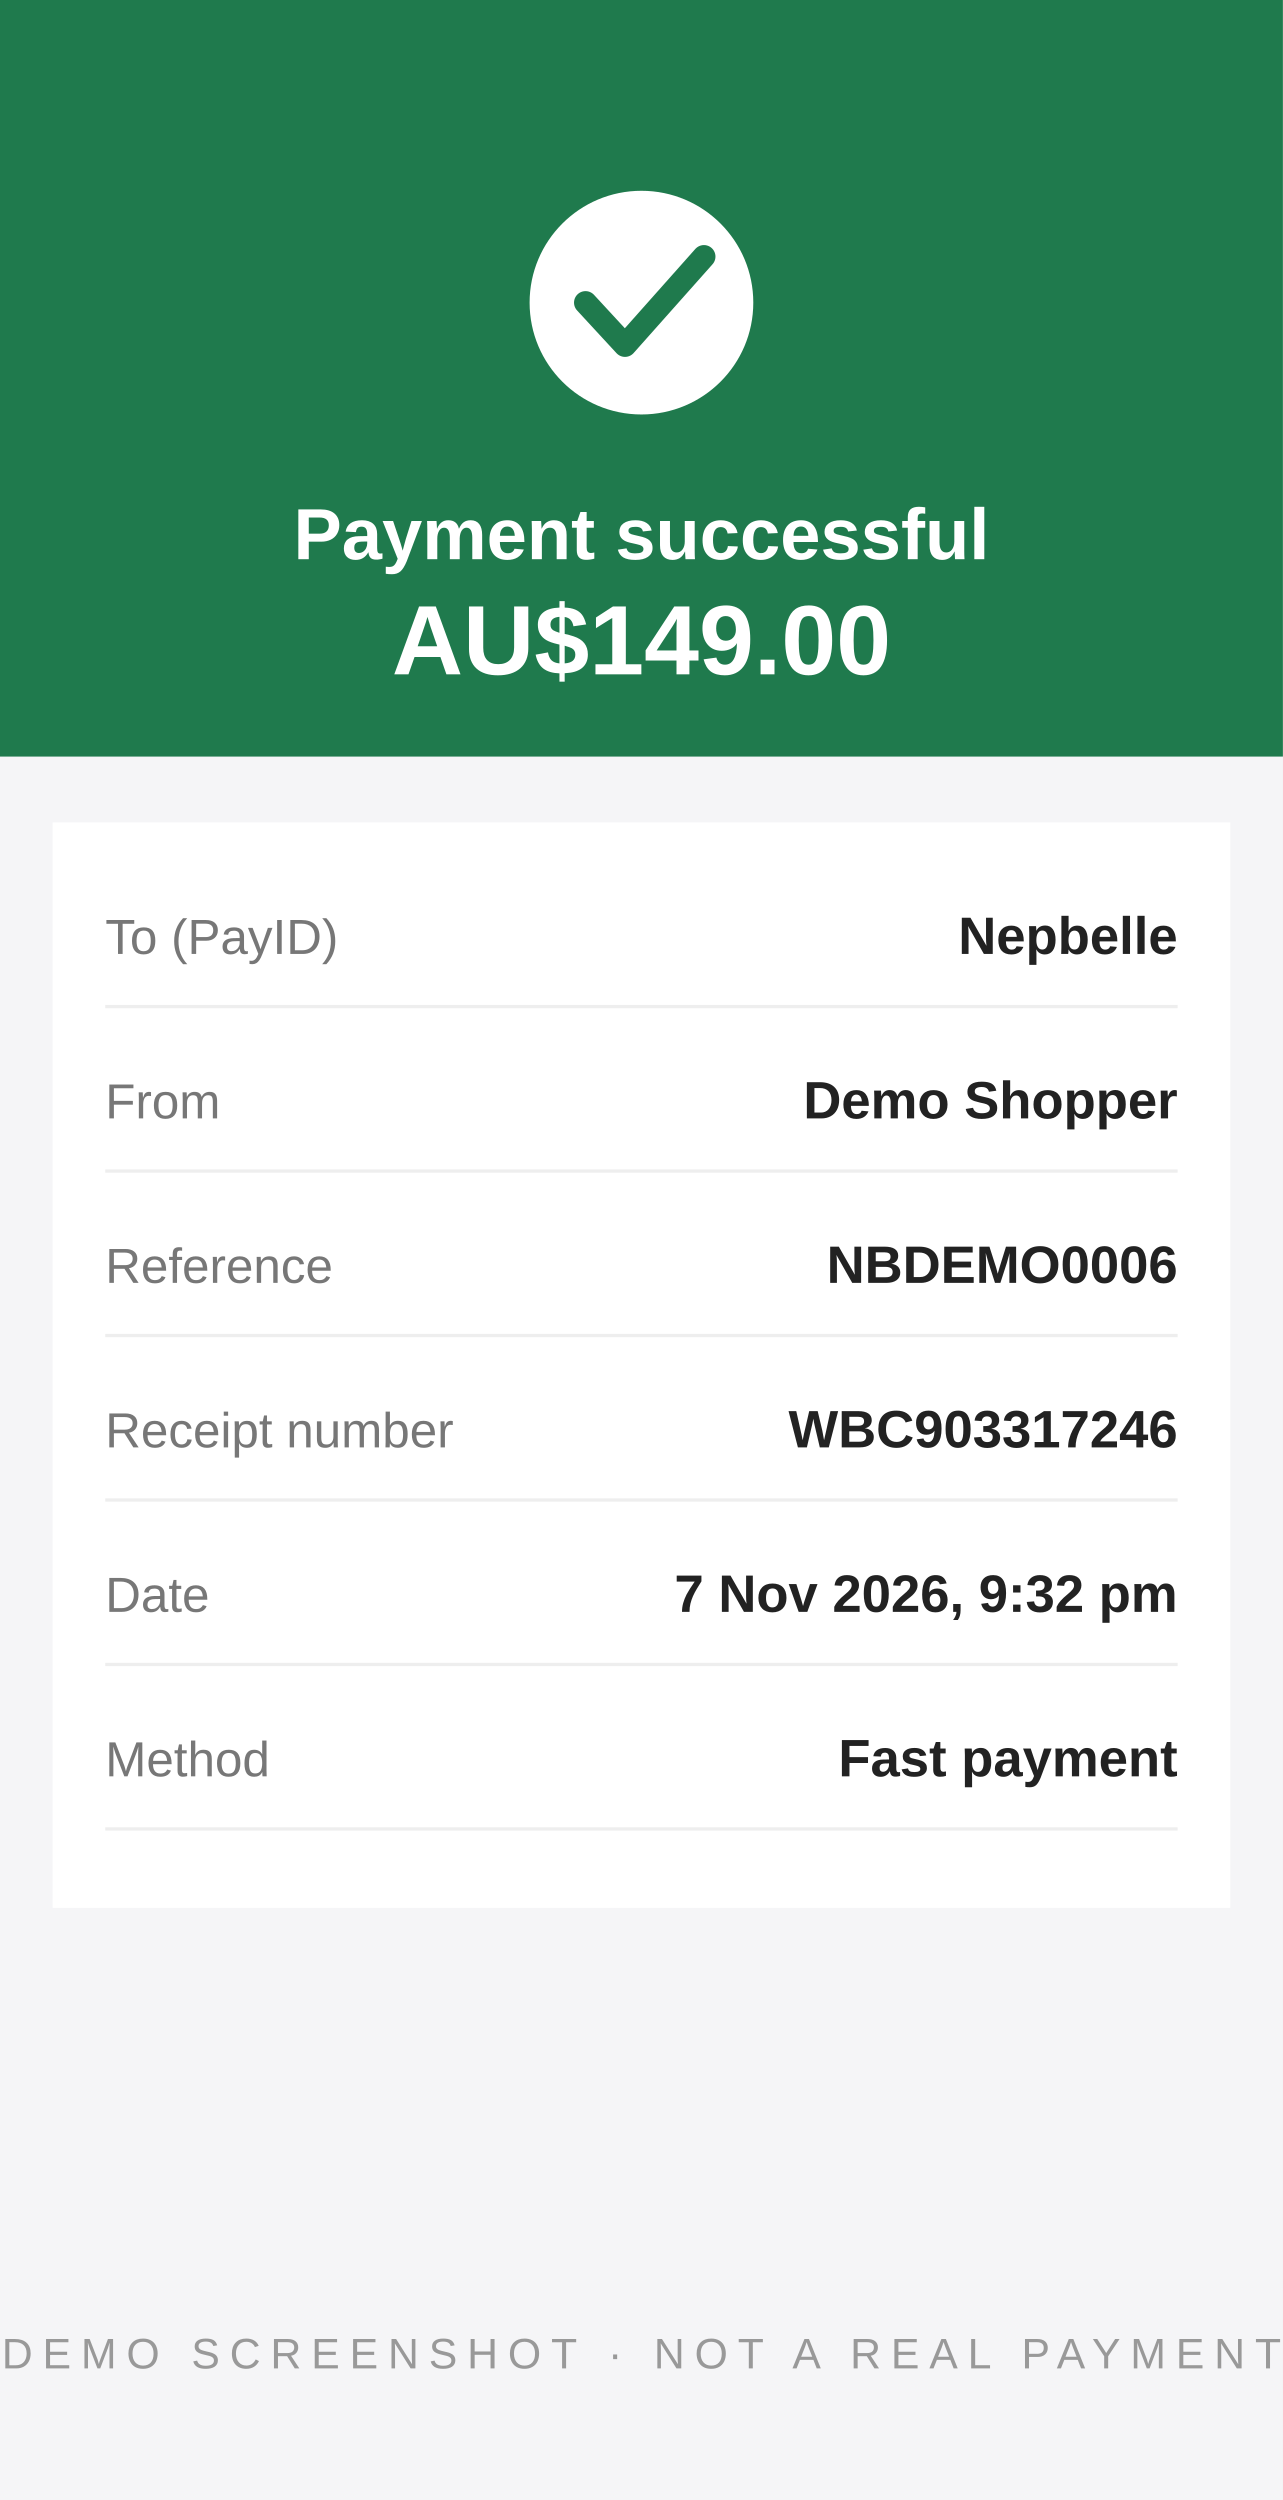
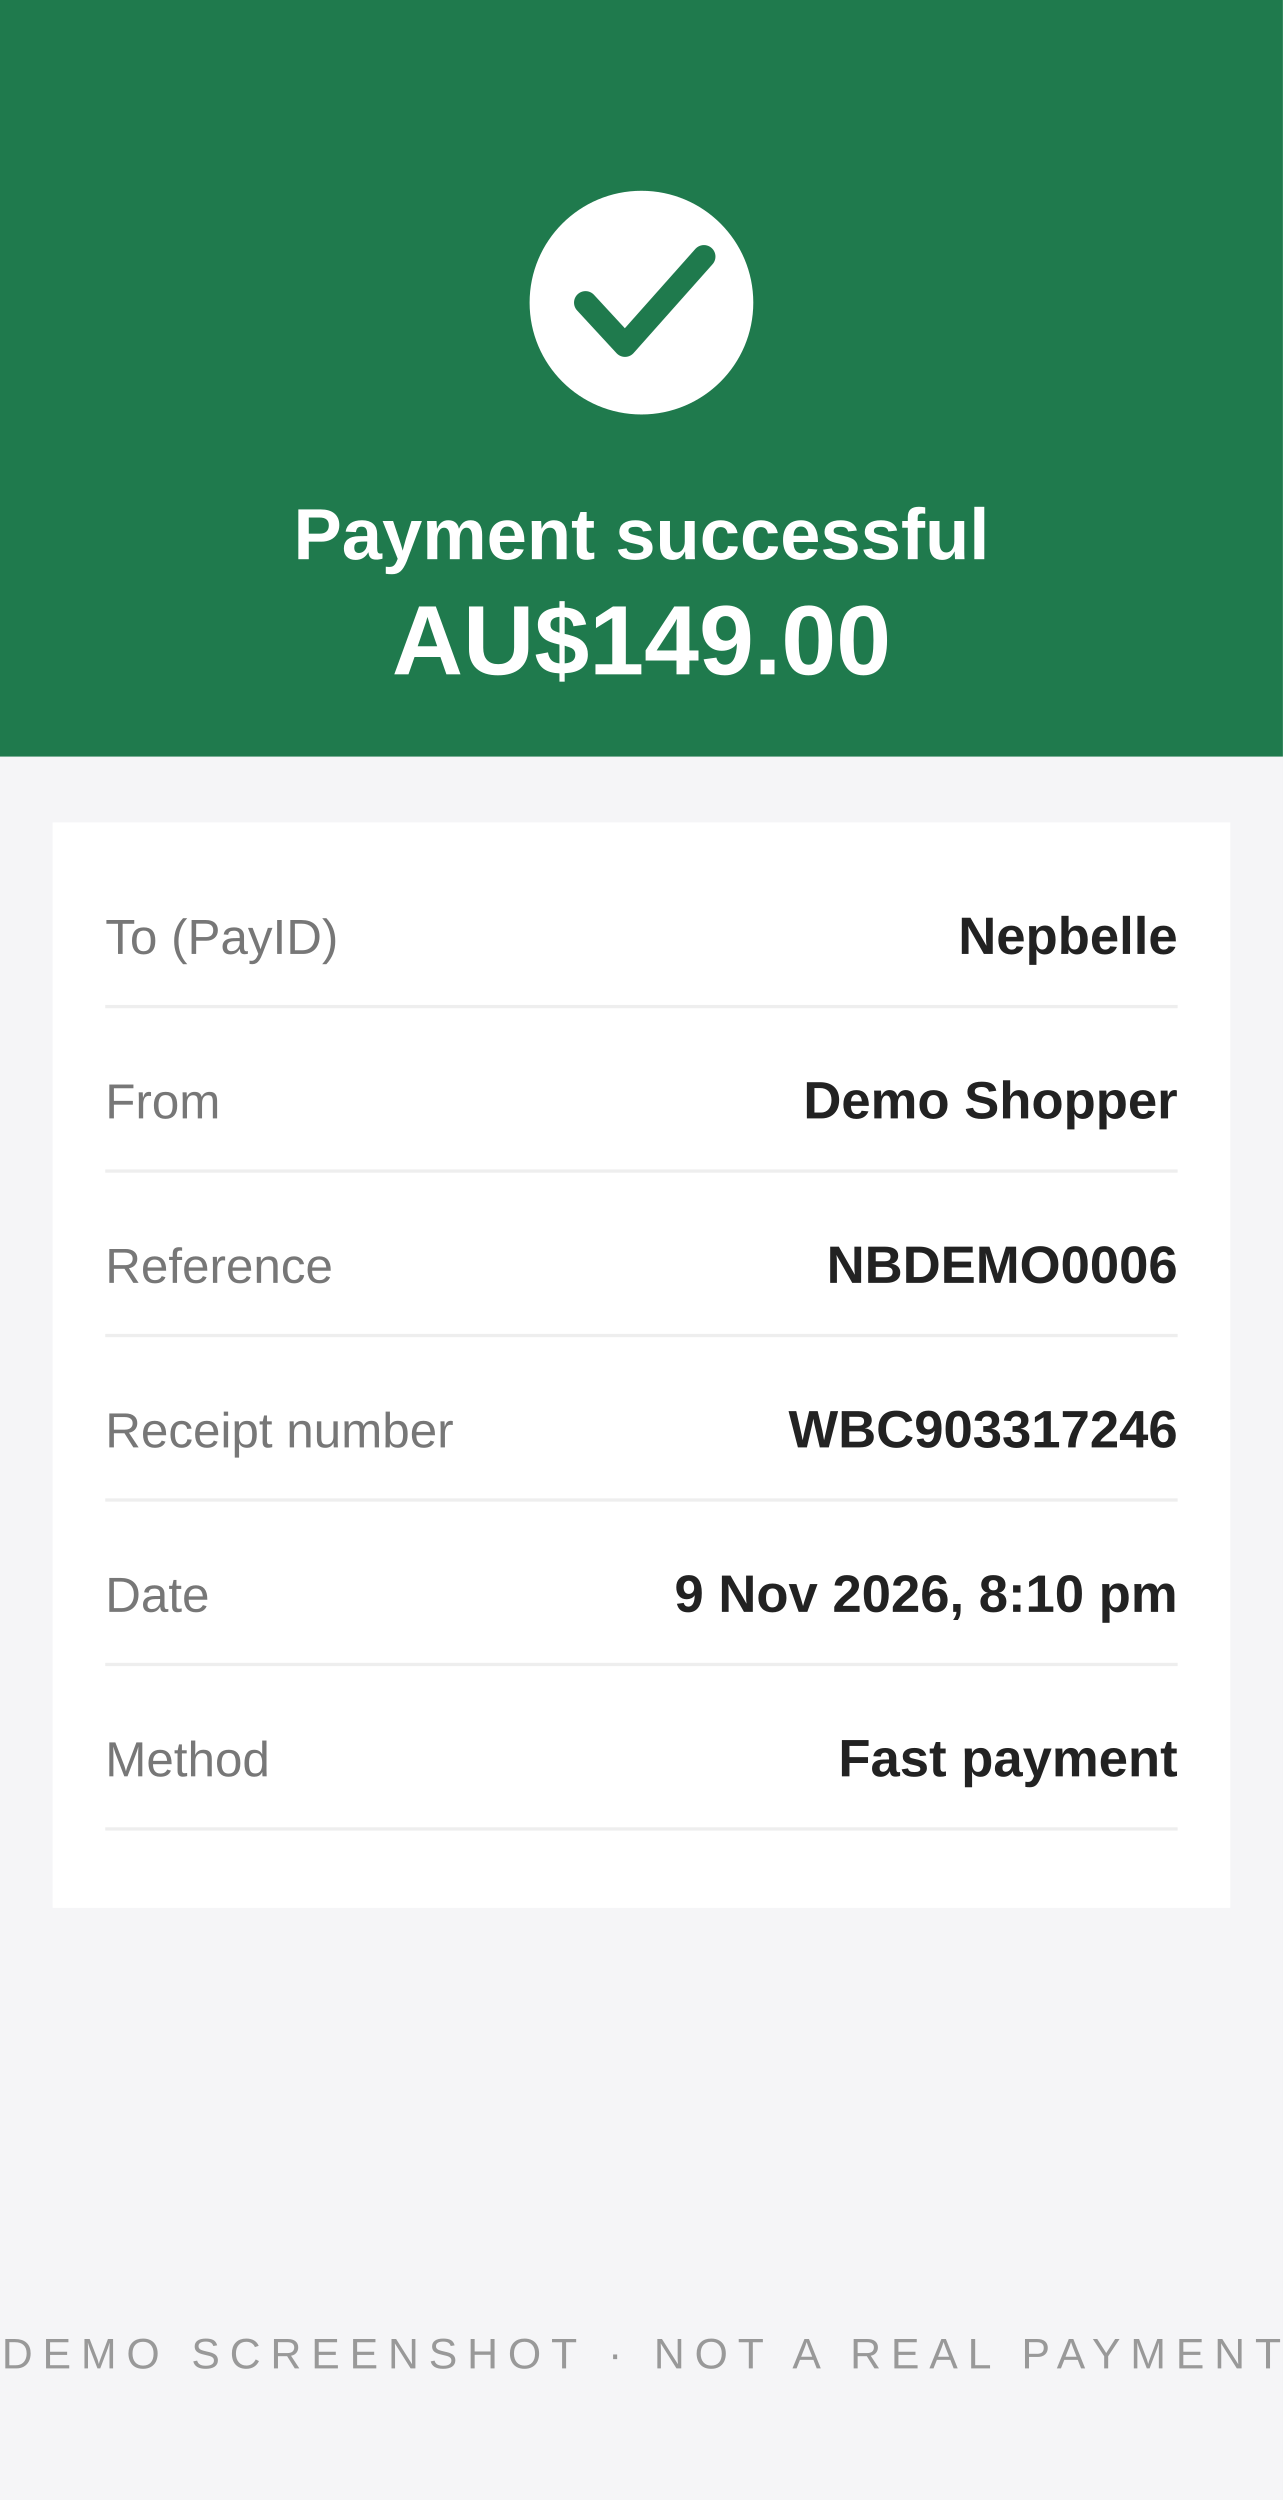
<svg xmlns="http://www.w3.org/2000/svg" viewBox="0 0 390 760" width="390" height="760" role="img">
  <rect width="390" height="760" fill="#f5f5f7" />
  <rect width="390" height="230" fill="#1f7a4d" />
  <circle cx="195" cy="92" r="34" fill="#fff" />
  <path d="M178 92 l12 13 l24 -27" fill="none" stroke="#1f7a4d" stroke-width="7" stroke-linecap="round" stroke-linejoin="round" />
  <text x="195" y="170" text-anchor="middle" font-family="Arial, Helvetica, sans-serif" font-size="22" font-weight="bold" fill="#fff">Payment successful</text>
  <text x="195" y="205" text-anchor="middle" font-family="Arial, Helvetica, sans-serif" font-size="30" font-weight="bold" fill="#fff">AU$149.00</text>
  <rect x="16" y="250" width="358" height="330" fill="#fff" />
  <text x="32" y="290" font-family="Arial, Helvetica, sans-serif" font-size="15" fill="#777">To (PayID)</text>
  <text x="358" y="290" text-anchor="end" font-family="Arial, Helvetica, sans-serif" font-size="16" font-weight="bold" fill="#222">Nepbelle</text>
  <line x1="32" y1="306" x2="358" y2="306" stroke="#eee" />
  <text x="32" y="340" font-family="Arial, Helvetica, sans-serif" font-size="15" fill="#777">From</text>
  <text x="358" y="340" text-anchor="end" font-family="Arial, Helvetica, sans-serif" font-size="16" font-weight="bold" fill="#222">Demo Shopper</text>
  <line x1="32" y1="356" x2="358" y2="356" stroke="#eee" />
  <text x="32" y="390" font-family="Arial, Helvetica, sans-serif" font-size="15" fill="#777">Reference</text>
  <text x="358" y="390" text-anchor="end" font-family="Arial, Helvetica, sans-serif" font-size="16" font-weight="bold" fill="#222">NBDEMO0006</text>
  <line x1="32" y1="406" x2="358" y2="406" stroke="#eee" />
  <text x="32" y="440" font-family="Arial, Helvetica, sans-serif" font-size="15" fill="#777">Receipt number</text>
  <text x="358" y="440" text-anchor="end" font-family="Arial, Helvetica, sans-serif" font-size="16" font-weight="bold" fill="#222">WBC903317246</text>
  <line x1="32" y1="456" x2="358" y2="456" stroke="#eee" />
  <text x="32" y="490" font-family="Arial, Helvetica, sans-serif" font-size="15" fill="#777">Date</text>
-   <text x="358" y="490" text-anchor="end" font-family="Arial, Helvetica, sans-serif" font-size="16" font-weight="bold" fill="#222">7 Nov 2026, 9:32 pm</text>
+   <text x="358" y="490" text-anchor="end" font-family="Arial, Helvetica, sans-serif" font-size="16" font-weight="bold" fill="#222">9 Nov 2026, 8:10 pm</text>
  <line x1="32" y1="506" x2="358" y2="506" stroke="#eee" />
  <text x="32" y="540" font-family="Arial, Helvetica, sans-serif" font-size="15" fill="#777">Method</text>
  <text x="358" y="540" text-anchor="end" font-family="Arial, Helvetica, sans-serif" font-size="16" font-weight="bold" fill="#222">Fast payment</text>
  <line x1="32" y1="556" x2="358" y2="556" stroke="#eee" />
  <text x="195" y="720" text-anchor="middle" font-family="Arial, Helvetica, sans-serif" font-size="13" letter-spacing="3" fill="#999">DEMO SCREENSHOT · NOT A REAL PAYMENT</text>
</svg>
